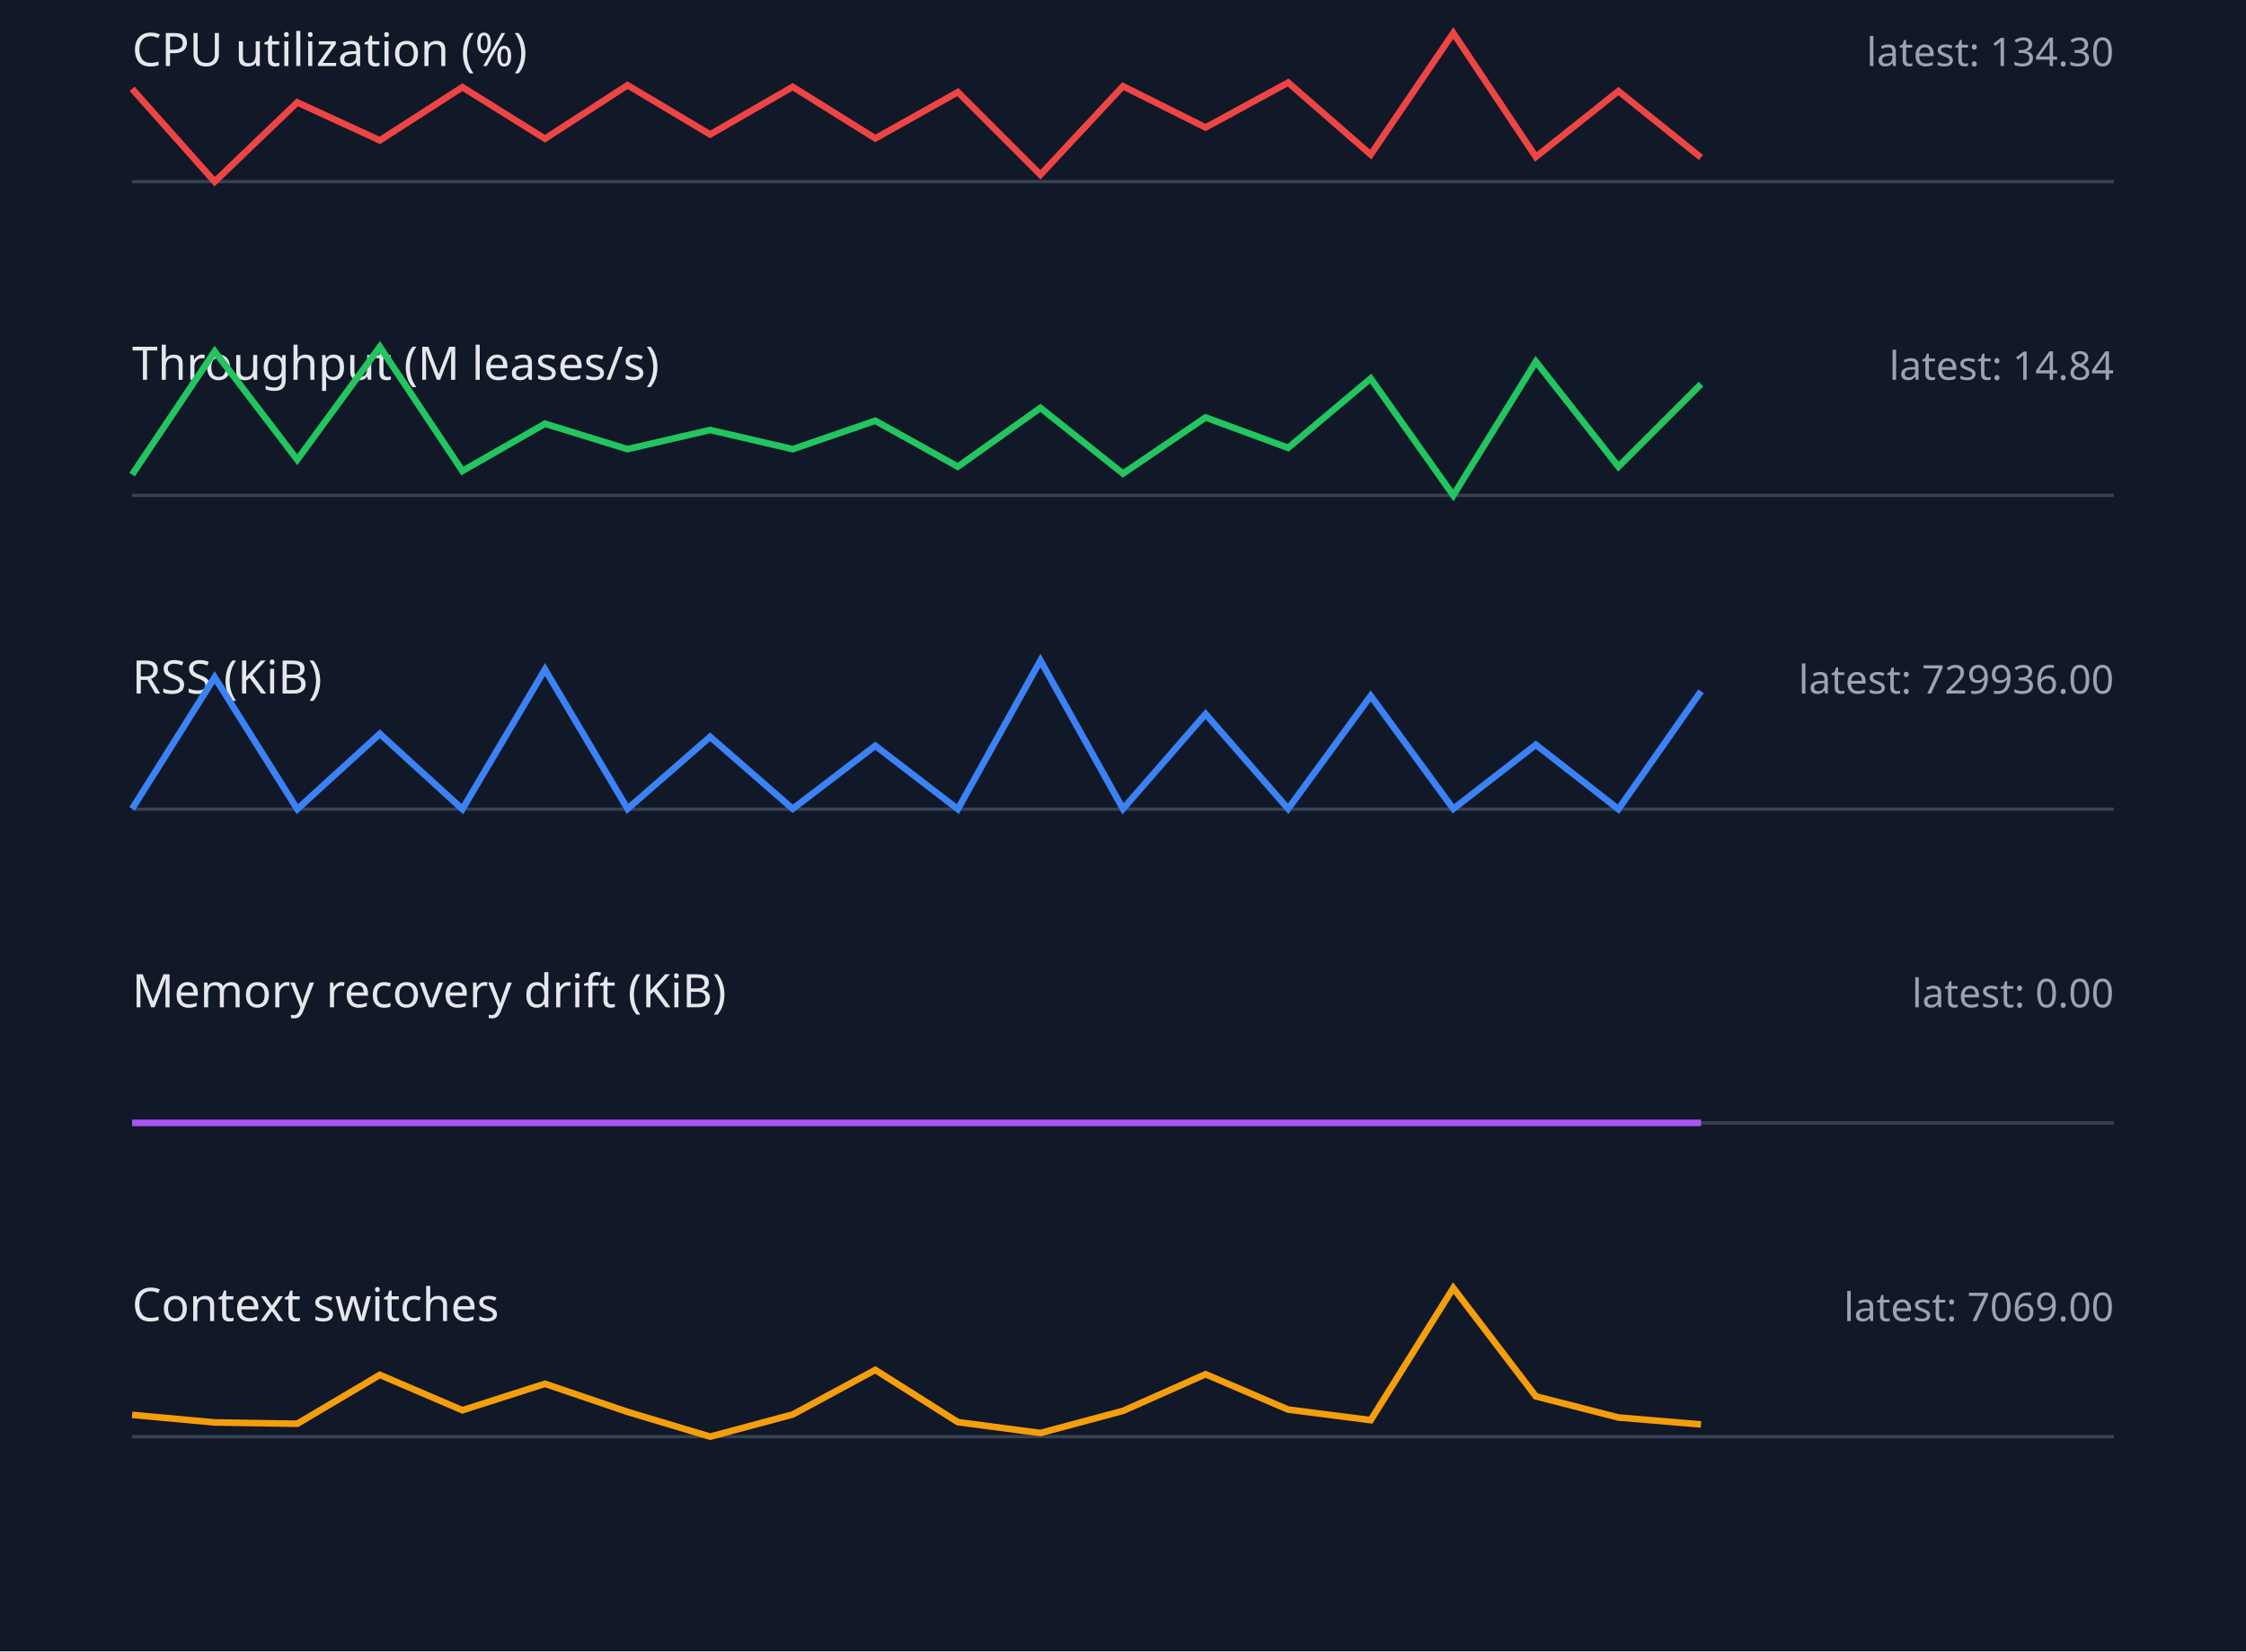
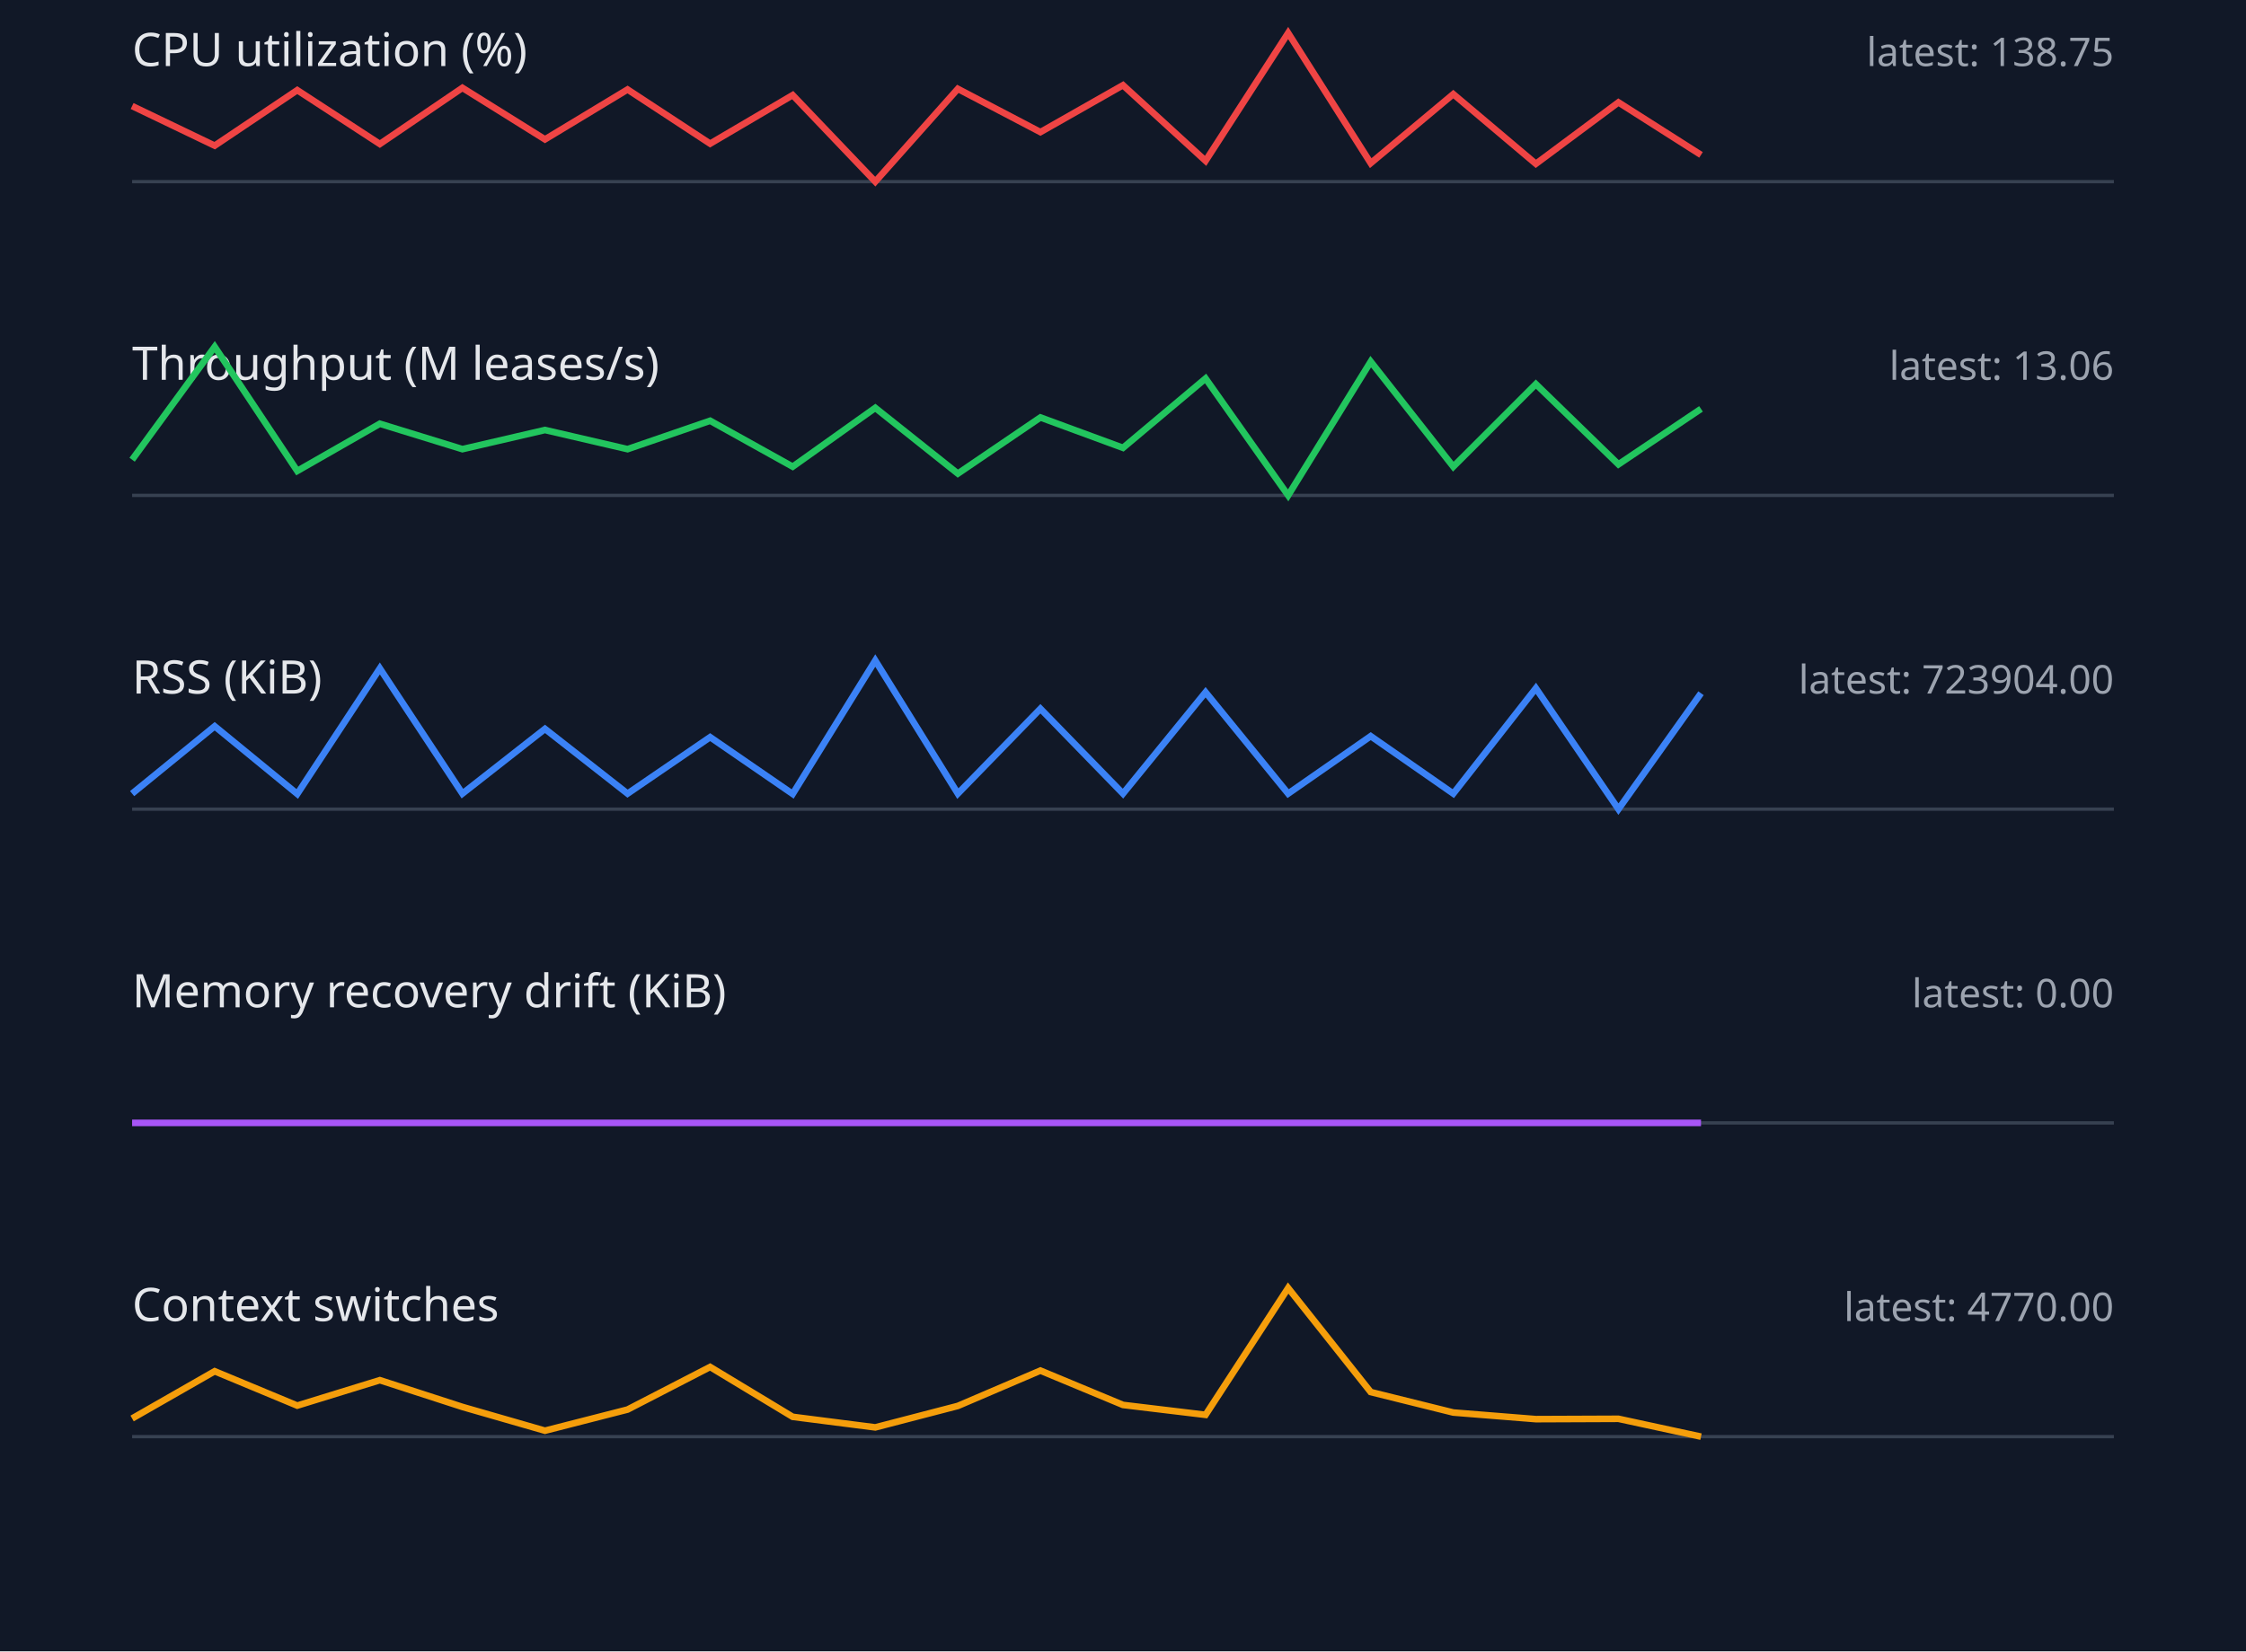
<svg xmlns="http://www.w3.org/2000/svg" width="680" height="500" viewBox="0 0 680 500">
  <style>.label{font:14px sans-serif;fill:#e5e7eb}.value{font:12px sans-serif;fill:#9ca3af}.axis{stroke:#374151}.series{fill:none;stroke-width:2}</style>
  <rect width="100%" height="100%" fill="#111827" />
  <text x="40" y="20" class="label">CPU utilization (%)</text>
-   <text x="640" y="20" text-anchor="end" class="value">latest: 134.30</text>
+   <text x="640" y="20" text-anchor="end" class="value">latest: 138.75</text>
  <line x1="40" y1="55" x2="640" y2="55" class="axis" />
-   <polyline points="40,26.9 65,55.0 90,31.0 115,42.5 140,26.4 165,42.0 190,25.8 215,40.7 240,26.3 265,41.9 290,27.9 315,52.9 340,26.1 365,38.6 390,25.0 415,46.8 440,10.0 465,47.5 490,27.6 515,47.7" stroke="#ef4444" class="series" />
+   <polyline points="40,32.1 65,44.1 90,27.3 115,43.6 140,26.6 165,42.2 190,27.1 215,43.5 240,28.8 265,55.0 290,26.9 315,40.0 340,25.8 365,48.7 390,10.0 415,49.4 440,28.5 465,49.6 490,31.0 515,46.9" stroke="#ef4444" class="series" />
  <text x="40" y="115" class="label">Throughput (M leases/s)</text>
-   <text x="640" y="115" text-anchor="end" class="value">latest: 14.84</text>
+   <text x="640" y="115" text-anchor="end" class="value">latest: 13.06</text>
  <line x1="40" y1="150" x2="640" y2="150" class="axis" />
-   <polyline points="40,143.7 65,106.4 90,139.2 115,105.0 140,142.6 165,128.3 190,136.0 215,130.2 240,136.0 265,127.4 290,141.3 315,123.5 340,143.4 365,126.4 390,135.6 415,114.6 440,150.0 465,109.5 490,141.3 515,116.3" stroke="#22c55e" class="series" />
+   <polyline points="40,139.2 65,105.0 90,142.6 115,128.3 140,136.0 165,130.2 190,136.0 215,127.4 240,141.3 265,123.5 290,143.4 315,126.4 340,135.6 365,114.6 390,150.0 415,109.5 440,141.3 465,116.3 490,140.6 515,123.8" stroke="#22c55e" class="series" />
  <text x="40" y="210" class="label">RSS (KiB)</text>
-   <text x="640" y="210" text-anchor="end" class="value">latest: 729936.00</text>
+   <text x="640" y="210" text-anchor="end" class="value">latest: 723904.00</text>
  <line x1="40" y1="245" x2="640" y2="245" class="axis" />
-   <polyline points="40,244.9 65,205.1 90,245.0 115,222.2 140,245.0 165,202.7 190,244.9 215,223.1 240,244.9 265,225.8 290,245.0 315,200.0 340,244.9 365,216.2 390,244.9 415,210.7 440,244.9 465,225.5 490,245.0 515,209.3" stroke="#3b82f6" class="series" />
+   <polyline points="40,240.3 65,219.9 90,240.4 115,202.4 140,240.3 165,220.7 190,240.3 215,223.2 240,240.4 265,200.0 290,240.3 315,214.6 340,240.3 365,209.6 390,240.3 415,222.9 440,240.3 465,208.4 490,245.0 515,209.9" stroke="#3b82f6" class="series" />
  <text x="40" y="305" class="label">Memory recovery drift (KiB)</text>
  <text x="640" y="305" text-anchor="end" class="value">latest: 0.00</text>
  <line x1="40" y1="340" x2="640" y2="340" class="axis" />
  <polyline points="40,340.0 65,340.0 90,340.0 115,340.0 140,340.0 165,340.0 190,340.0 215,340.0 240,340.0 265,340.0 290,340.0 315,340.0 340,340.0 365,340.0 390,340.0 415,340.0 440,340.0 465,340.0 490,340.0 515,340.0" stroke="#a855f7" class="series" />
  <text x="40" y="400" class="label">Context switches</text>
-   <text x="640" y="400" text-anchor="end" class="value">latest: 7069.00</text>
+   <text x="640" y="400" text-anchor="end" class="value">latest: 4770.00</text>
  <line x1="40" y1="435" x2="640" y2="435" class="axis" />
-   <polyline points="40,428.4 65,430.7 90,431.1 115,416.3 140,427.0 165,419.0 190,427.5 215,435.0 240,428.3 265,414.8 290,430.6 315,433.9 340,427.2 365,416.1 390,426.8 415,430.0 440,390.0 465,422.8 490,429.2 515,431.3" stroke="#f59e0b" class="series" />
+   <polyline points="40,429.5 65,415.2 90,425.6 115,417.9 140,426.0 165,433.2 190,426.8 215,413.9 240,429.0 265,432.2 290,425.7 315,415.0 340,425.4 365,428.4 390,390.0 415,421.5 440,427.7 465,429.7 490,429.6 515,435.0" stroke="#f59e0b" class="series" />
</svg>
